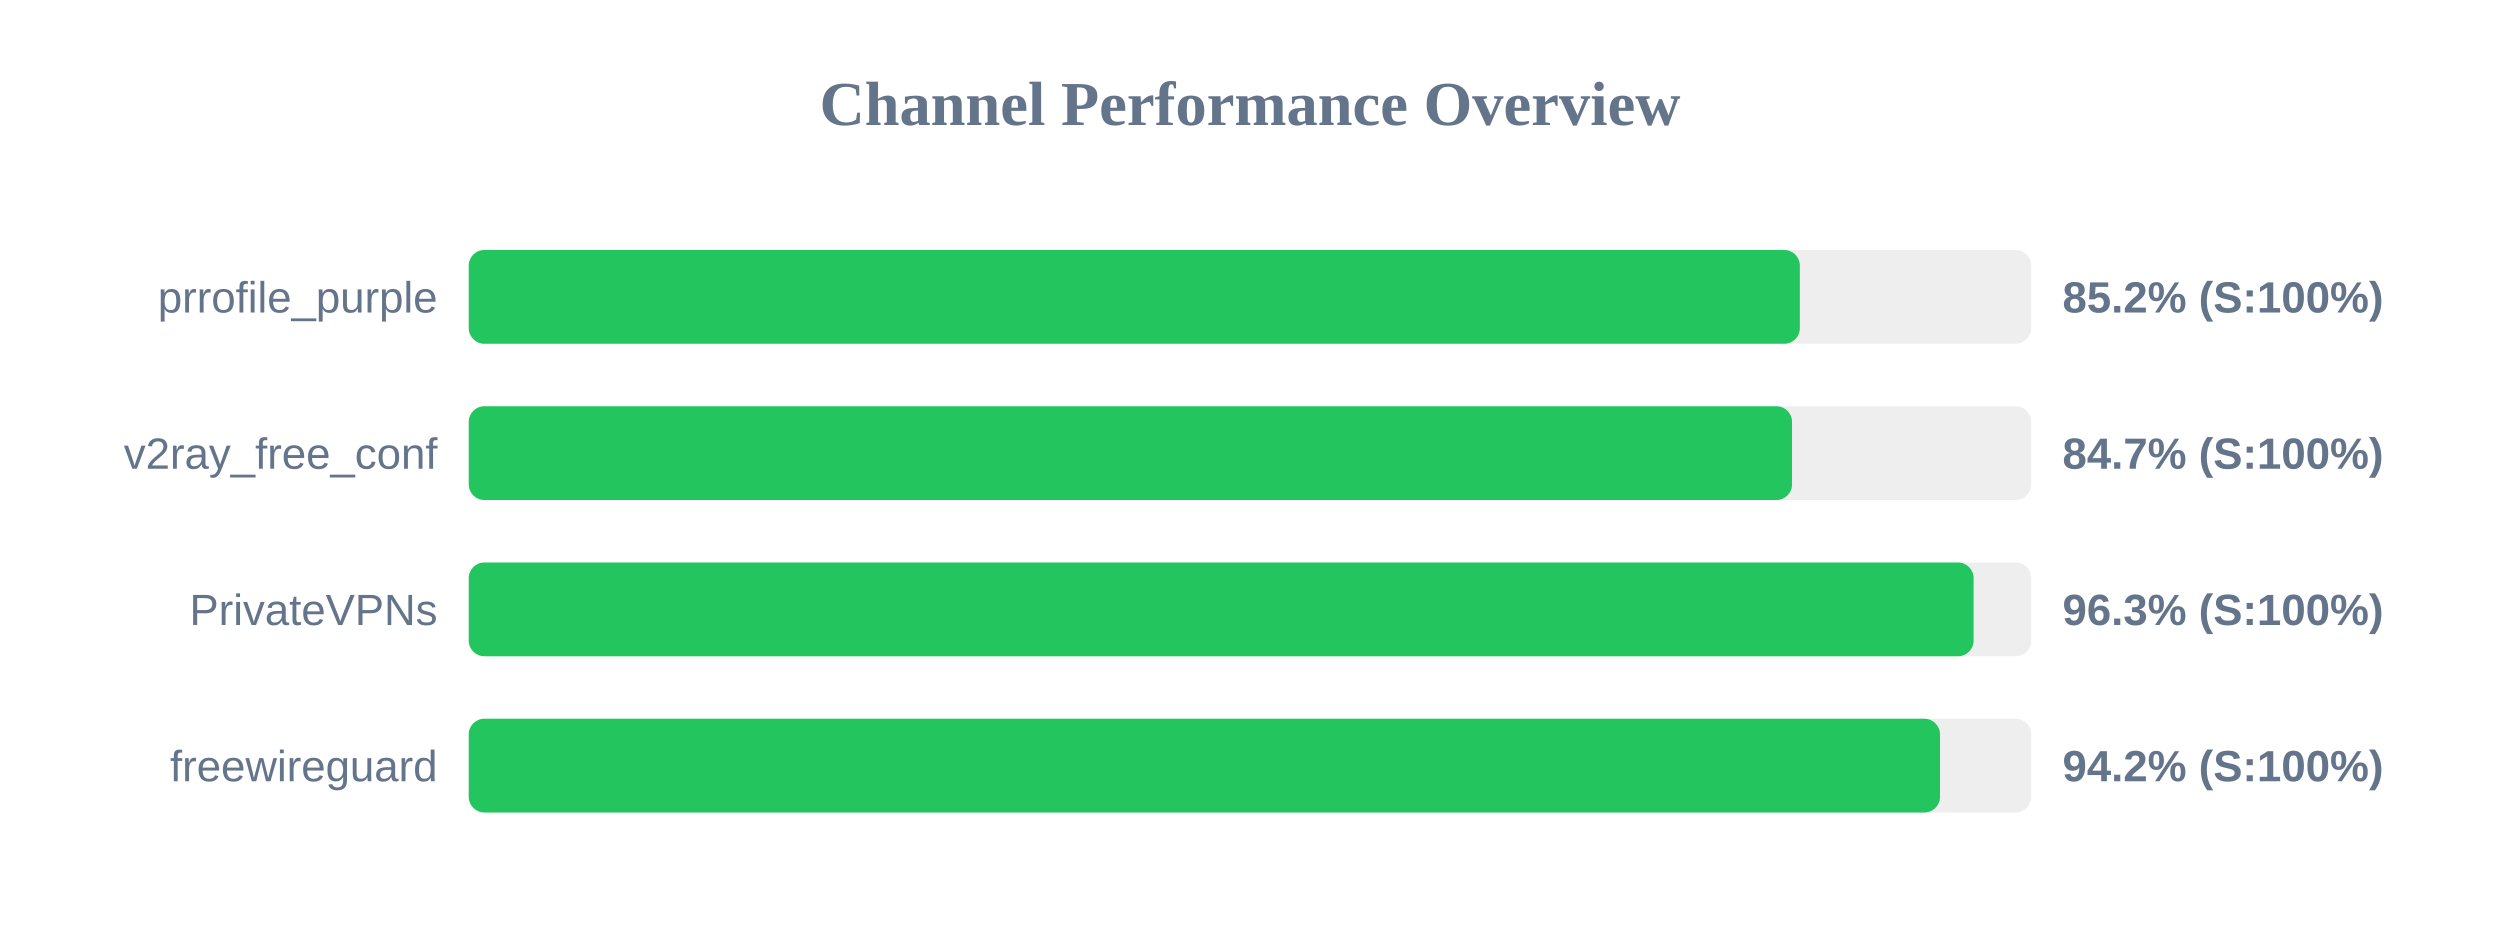
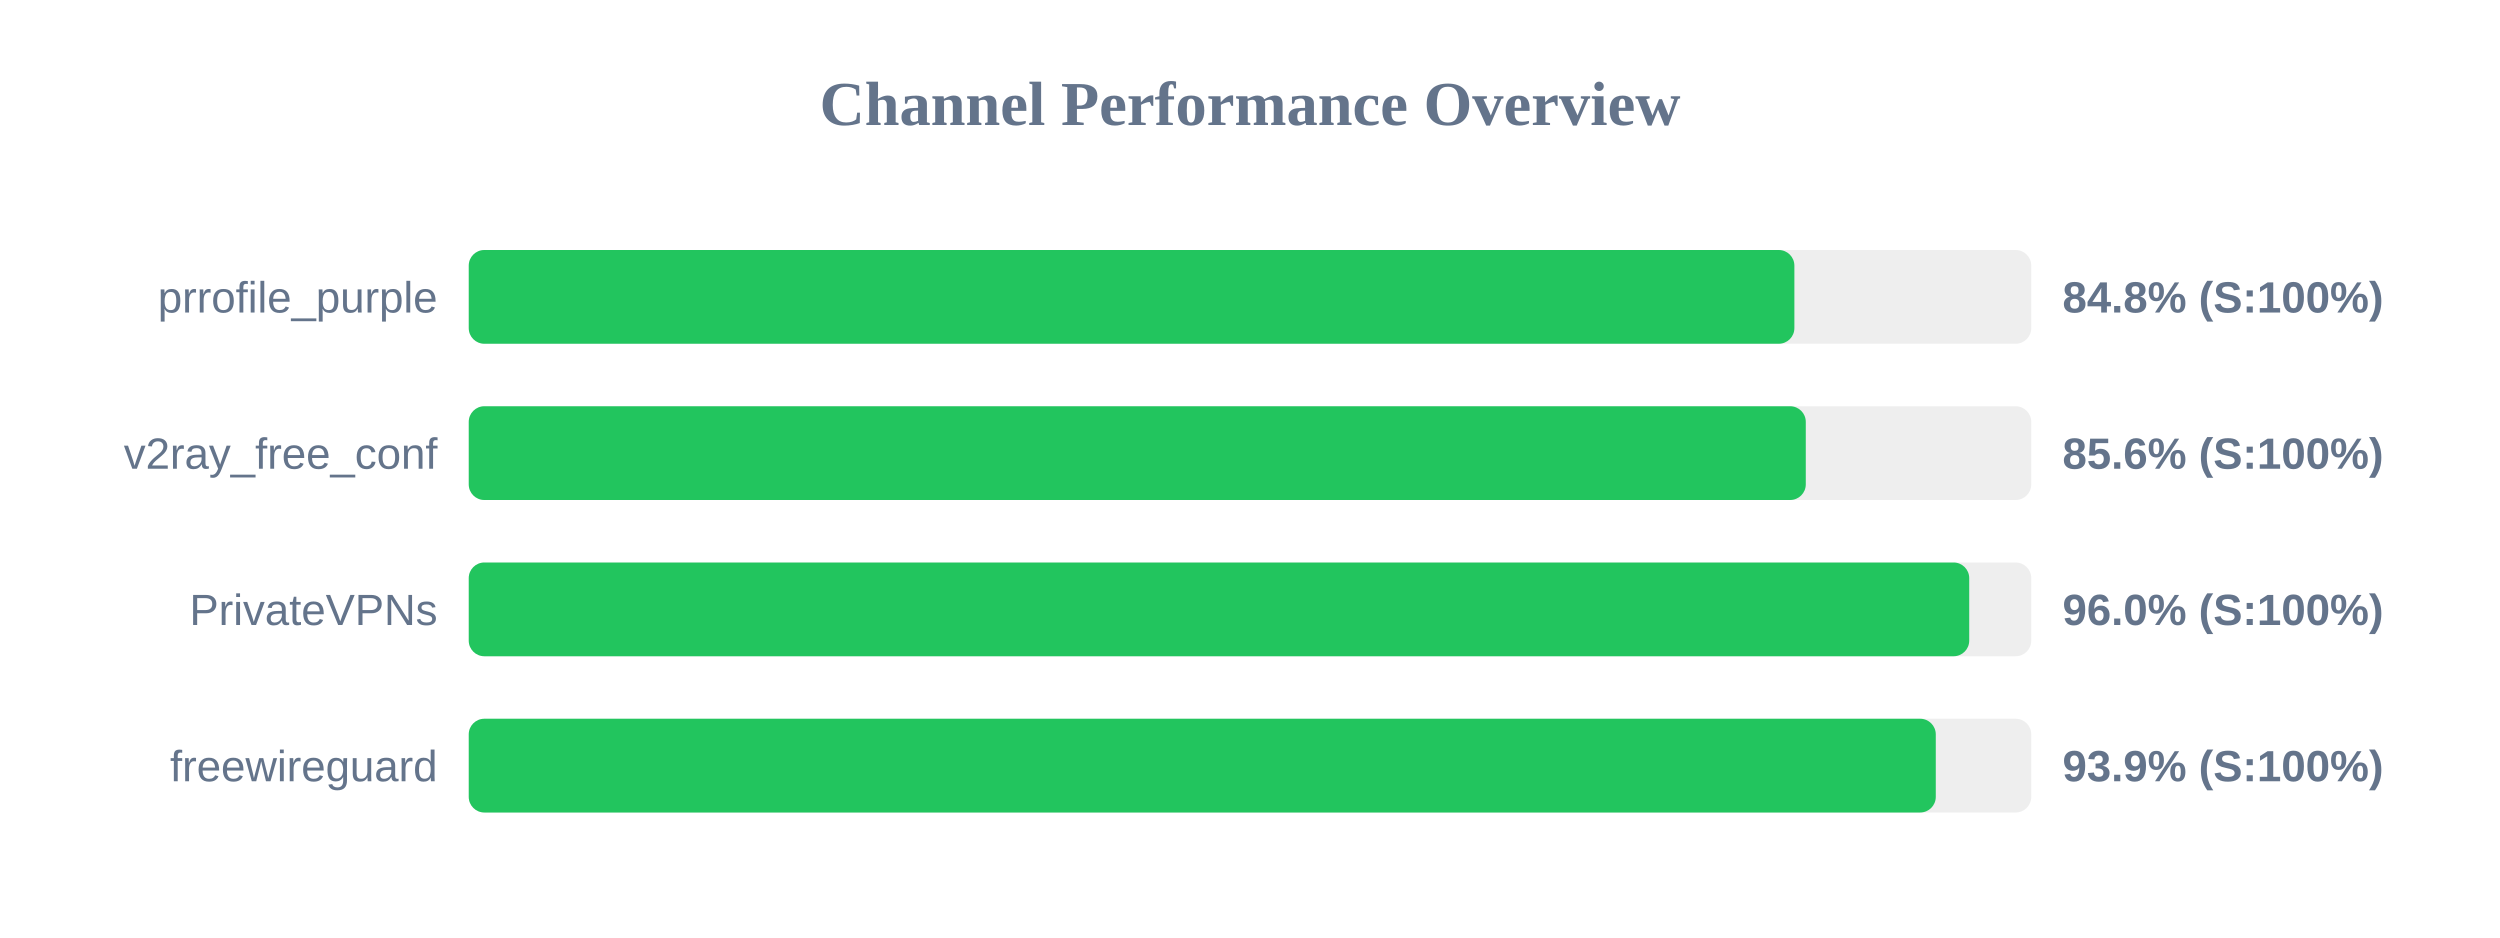
<svg xmlns="http://www.w3.org/2000/svg" width="800" height="300" version="1.1">
  <style>
        .row { font: 14px Arial; fill: #64748b; }
        .score { font: bold 14px Arial; fill: #64748b; }
    </style>
  <text x="400" y="40" text-anchor="middle" font-size="20px" font-weight="bold" fill="#64748b">Channel Performance Overview</text>
  <rect x="150" y="80" width="500" height="30" fill="#eee" rx="5" />
-   <rect x="150" y="80" width="425.95" height="30" fill="#22c55e" rx="5" />
+   <rect x="150" y="80" width="424.2" height="30" fill="#22c55e" rx="5" />
  <text x="140" y="100" text-anchor="end" class="row">prrofile_purple</text>
-   <text x="660" y="100" text-anchor="start" class="score">85.2% (S:100%)</text>
+   <text x="660" y="100" text-anchor="start" class="score">84.8% (S:100%)</text>
  <rect x="150" y="130" width="500" height="30" fill="#eee" rx="5" />
-   <rect x="150" y="130" width="423.45" height="30" fill="#22c55e" rx="5" />
+   <rect x="150" y="130" width="427.85" height="30" fill="#22c55e" rx="5" />
  <text x="140" y="150" text-anchor="end" class="row">v2ray_free_conf</text>
-   <text x="660" y="150" text-anchor="start" class="score">84.7% (S:100%)</text>
+   <text x="660" y="150" text-anchor="start" class="score">85.6% (S:100%)</text>
  <rect x="150" y="180" width="500" height="30" fill="#eee" rx="5" />
-   <rect x="150" y="180" width="481.55" height="30" fill="#22c55e" rx="5" />
+   <rect x="150" y="180" width="480.15" height="30" fill="#22c55e" rx="5" />
  <text x="140" y="200" text-anchor="end" class="row">PrivateVPNs</text>
-   <text x="660" y="200" text-anchor="start" class="score">96.3% (S:100%)</text>
+   <text x="660" y="200" text-anchor="start" class="score">96.0% (S:100%)</text>
  <rect x="150" y="230" width="500" height="30" fill="#eee" rx="5" />
-   <rect x="150" y="230" width="470.8" height="30" fill="#22c55e" rx="5" />
+   <rect x="150" y="230" width="469.45" height="30" fill="#22c55e" rx="5" />
  <text x="140" y="250" text-anchor="end" class="row">freewireguard</text>
-   <text x="660" y="250" text-anchor="start" class="score">94.2% (S:100%)</text>
+   <text x="660" y="250" text-anchor="start" class="score">93.9% (S:100%)</text>
</svg>
